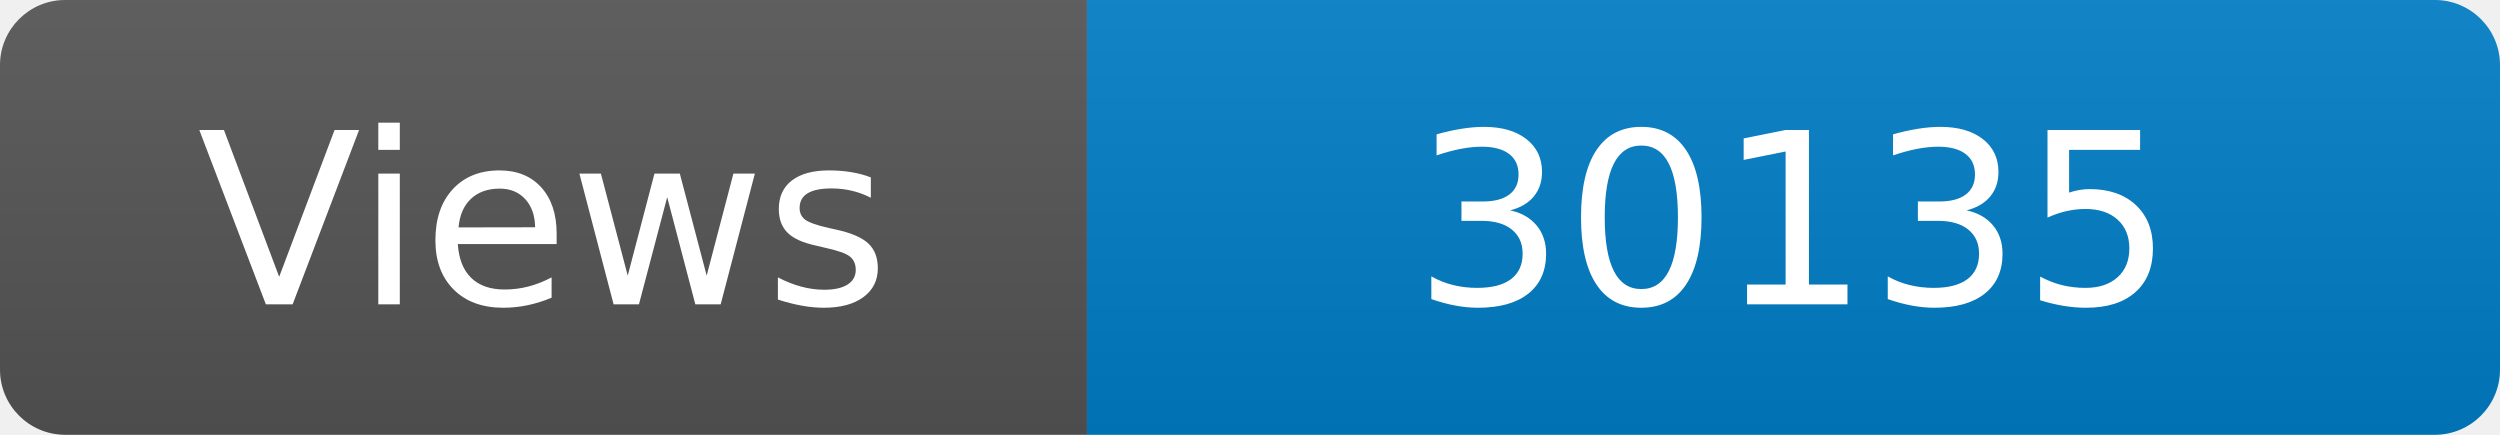
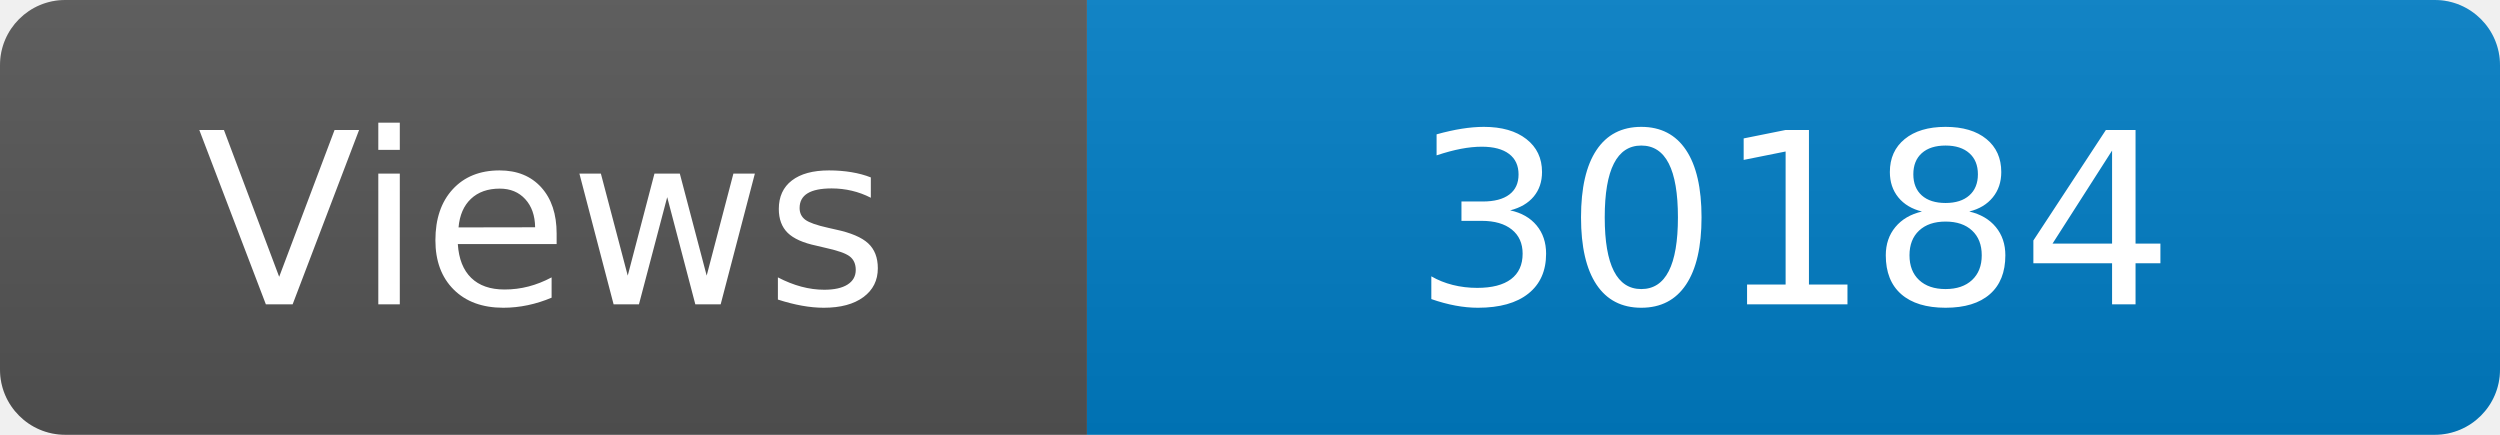
<svg xmlns="http://www.w3.org/2000/svg" width="115" height="20" role="img" aria-label="Maintained?: yes">
  <linearGradient id="s" x2="0" y2="100%">
    <stop offset="0" stop-color="#bbb" stop-opacity=".1" />
    <stop offset="1" stop-opacity=".1" />
  </linearGradient>
  <clipPath id="r">
    <rect width="115" height="20" rx="3" fill="#fff" />
  </clipPath>
  <g clip-path="url(#r)">
    <rect width="50" height="20" fill="#555" />
    <rect x="50" width="160" height="20" fill="#007ec6" />
    <rect width="115" height="20" fill="url(#s)" />
  </g>
  <g fill="#fff" text-anchor="middle" font-family="Verdana,Geneva,DejaVu Sans,sans-serif" font-size="110">
    <text x="250" y="140" transform="scale(.1)" fill="#fff">Views</text>
-     <text x="825" y="140" transform="scale(.1)" fill="#fff">30135</text>
+     <text x="825" y="140" transform="scale(.1)" fill="#fff">30184</text>
  </g>
</svg>
